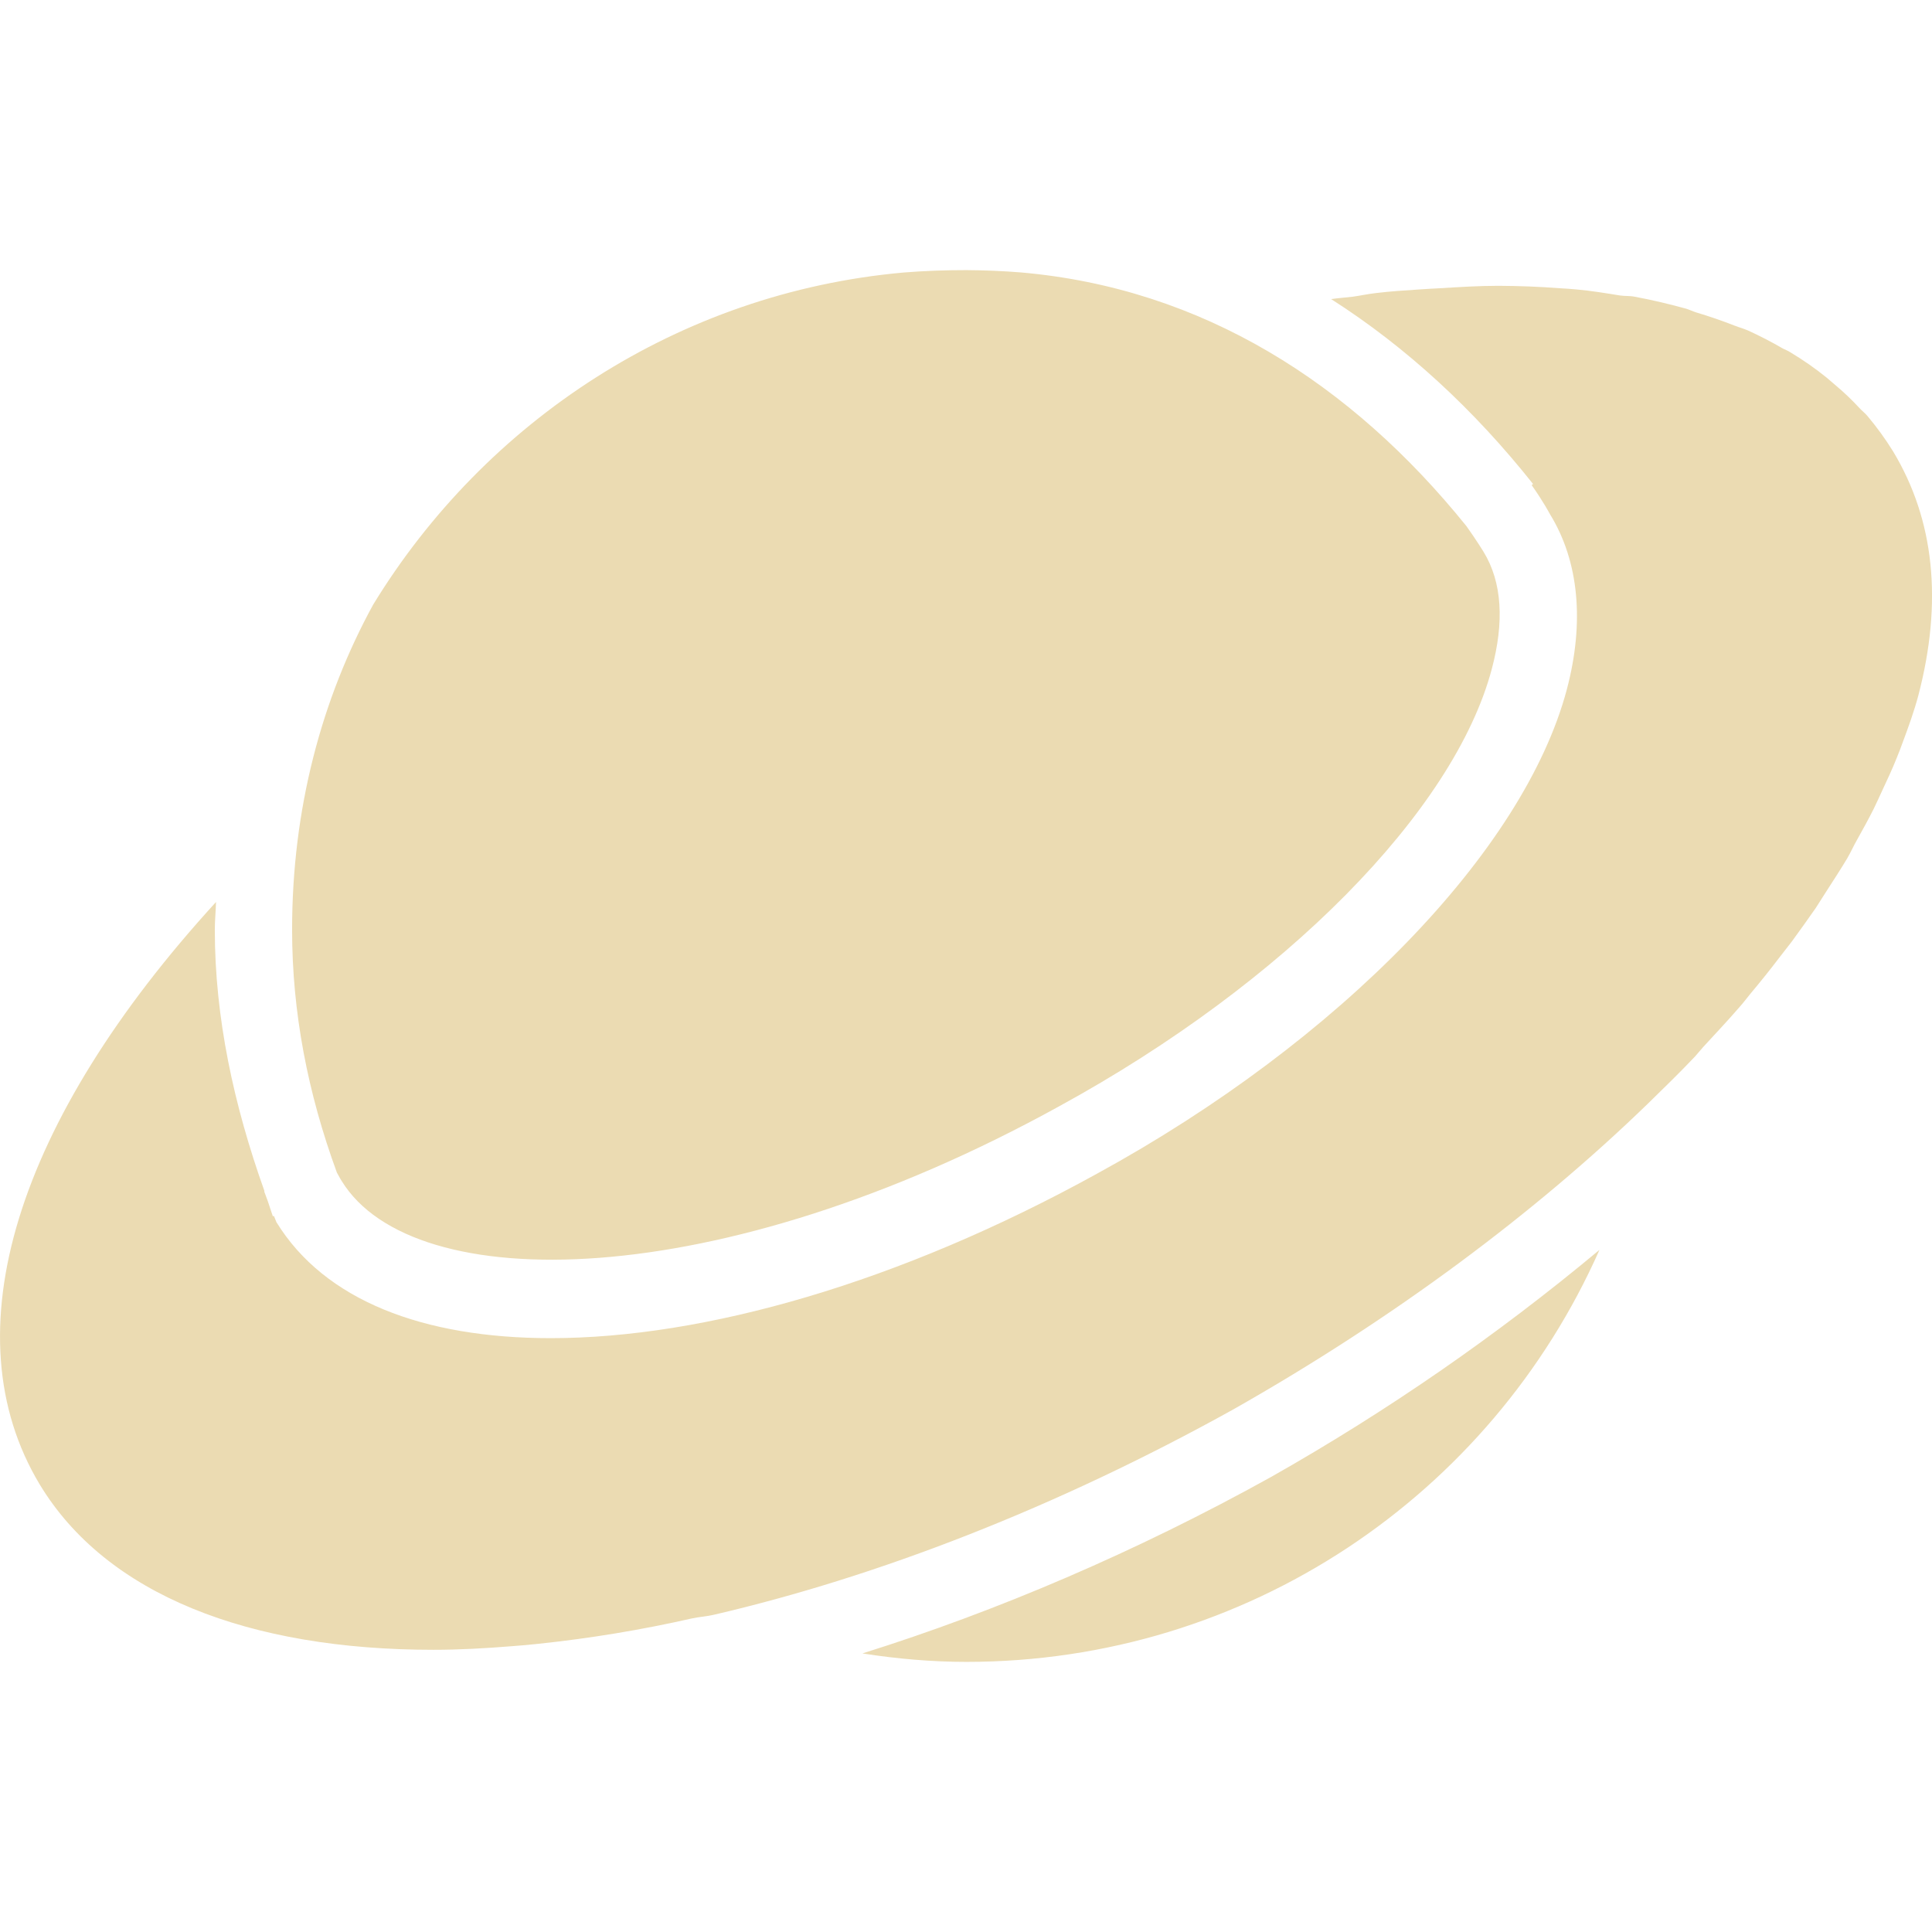
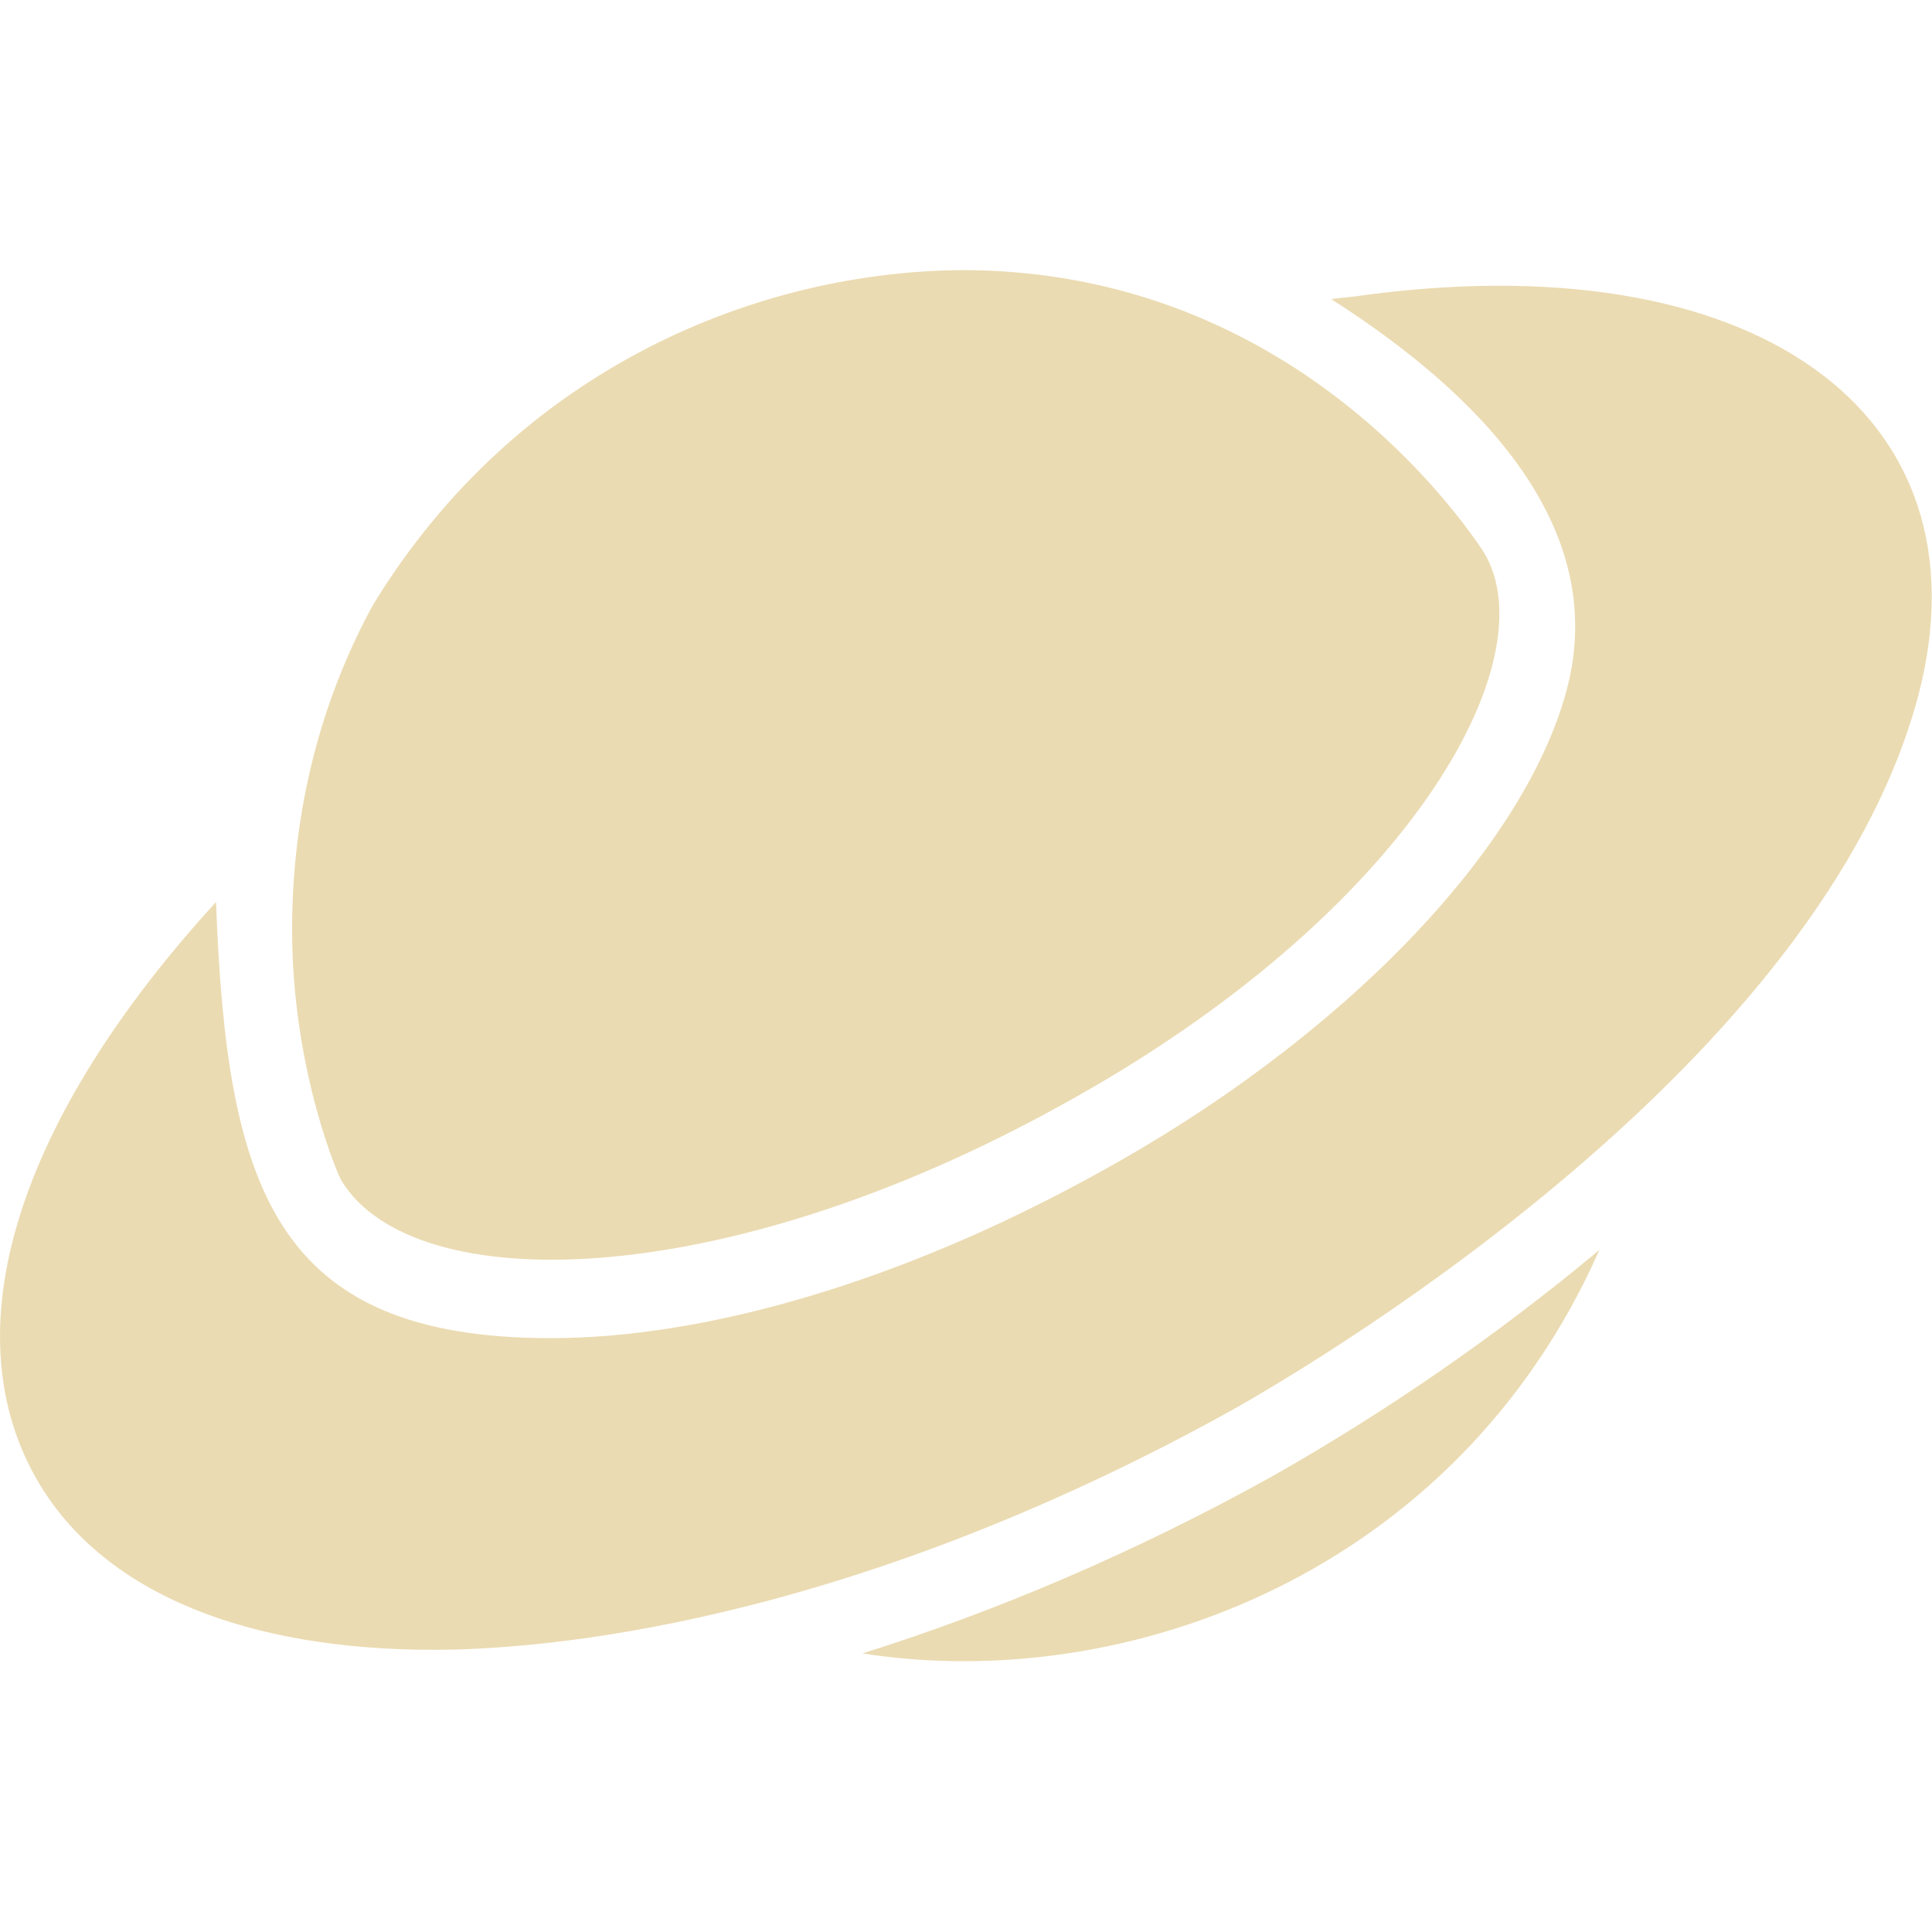
- <svg xmlns="http://www.w3.org/2000/svg" style="isolation:isolate" width="16" height="16" viewBox="0 0 16 16">
+ <svg xmlns="http://www.w3.org/2000/svg" width="16" height="16" version="1.1">
  <defs>
-     <style id="current-color-scheme" type="text/css">
-    .ColorScheme-Text { color:#ebdbb2; } .ColorScheme-Highlight { color:#458588; }
-   </style>
-     <linearGradient id="arrongin" x1="0%" x2="0%" y1="0%" y2="100%">
-       <stop offset="0%" style="stop-color:#d79921; stop-opacity:1" />
-       <stop offset="100%" style="stop-color:#b57614; stop-opacity:1" />
-     </linearGradient>
-     <linearGradient id="aurora" x1="0%" x2="0%" y1="0%" y2="100%">
-       <stop offset="0%" style="stop-color:#83a598; stop-opacity:1" />
-       <stop offset="100%" style="stop-color:#b16286; stop-opacity:1" />
-     </linearGradient>
-     <linearGradient id="fitdance" x1="0%" x2="0%" y1="0%" y2="100%">
-       <stop offset="0%" style="stop-color:#8ec07c; stop-opacity:1" />
-       <stop offset="100%" style="stop-color:#458588; stop-opacity:1" />
-     </linearGradient>
-     <linearGradient id="oomox" x1="0%" x2="0%" y1="0%" y2="100%">
-       <stop offset="0%" style="stop-color:#458588; stop-opacity:1" />
-       <stop offset="100%" style="stop-color:#928374; stop-opacity:1" />
-     </linearGradient>
-     <linearGradient id="rainblue" x1="0%" x2="0%" y1="0%" y2="100%">
-       <stop offset="0%" style="stop-color:#b8bb26; stop-opacity:1" />
-       <stop offset="100%" style="stop-color:#076678; stop-opacity:1" />
-     </linearGradient>
-     <linearGradient id="sunrise" x1="0%" x2="0%" y1="0%" y2="100%">
-       <stop offset="0%" style="stop-color: #fe8019; stop-opacity:1" />
-       <stop offset="100%" style="stop-color: #fabd2f; stop-opacity:1" />
-     </linearGradient>
-     <linearGradient id="telinkrin" x1="0%" x2="0%" y1="0%" y2="100%">
-       <stop offset="0%" style="stop-color: #83a598; stop-opacity:1" />
-       <stop offset="100%" style="stop-color: #83a598; stop-opacity:1" />
-     </linearGradient>
-     <linearGradient id="60spsycho" x1="0%" x2="0%" y1="0%" y2="100%">
-       <stop offset="0%" style="stop-color: #fb4934; stop-opacity:1" />
-       <stop offset="25%" style="stop-color: #fabd2f; stop-opacity:1" />
-       <stop offset="50%" style="stop-color: #fe8019; stop-opacity:1" />
-       <stop offset="100%" style="stop-color: #689d6a; stop-opacity:1" />
-     </linearGradient>
-     <linearGradient id="90ssummer" x1="0%" x2="0%" y1="0%" y2="100%">
-       <stop offset="0%" style="stop-color: #b16286; stop-opacity:1" />
-       <stop offset="20%" style="stop-color: #8ec07c; stop-opacity:1" />
-       <stop offset="50%" style="stop-color: #fabd2f; stop-opacity:1" />
-       <stop offset="100%" style="stop-color: #458588; stop-opacity:1" />
-     </linearGradient>
-     <linearGradient id="cyberneon" x1="0%" x2="0%" y1="0%" y2="100%">
-       <stop offset="0" style="stop-color:#83a598; stop-opacity:1" />
-       <stop offset="1" style="stop-color:#b16286; stop-opacity:1" />
-     </linearGradient>
+     <style type="text/css" id="current-color-scheme">.ColorScheme-Text { color:#ebdbb2; } .ColorScheme-Highlight { color:#458588; }</style>
  </defs>
-   <path style="fill:currentColor" class="ColorScheme-Text" d="M 8.003 2.237 C 7.827 2.237 7.654 2.243 7.482 2.257 C 5.62 2.424 4.017 3.49 3.09 5.008 C 2.663 5.789 2.419 6.699 2.419 7.7 C 2.419 8.382 2.548 9.051 2.79 9.711 C 2.812 9.751 2.828 9.78 2.83 9.781 C 3.422 10.744 5.948 10.72 8.773 9.161 C 10.637 8.142 12.043 6.718 12.355 5.538 C 12.457 5.154 12.442 4.823 12.285 4.568 C 12.281 4.562 12.233 4.482 12.145 4.358 C 11.191 3.175 9.959 2.387 8.453 2.256 C 8.303 2.244 8.153 2.238 8.003 2.237 L 8.003 2.237 Z M 12.405 2.367 C 12.249 2.367 12.089 2.377 11.925 2.387 C 11.871 2.39 11.81 2.393 11.755 2.397 C 11.636 2.405 11.518 2.412 11.395 2.427 C 11.332 2.434 11.268 2.448 11.205 2.457 C 11.146 2.464 11.085 2.468 11.024 2.477 C 11.646 2.874 12.208 3.393 12.696 4.008 C 12.692 4.01 12.688 4.015 12.685 4.018 C 12.781 4.154 12.831 4.249 12.836 4.258 C 13.078 4.651 13.122 5.157 12.976 5.709 C 12.62 7.049 11.092 8.623 9.083 9.721 C 7.446 10.624 5.833 11.082 4.561 11.082 C 3.504 11.082 2.687 10.769 2.289 10.121 L 2.269 10.071 C 2.267 10.07 2.262 10.073 2.259 10.071 C 2.245 10.033 2.233 9.99 2.219 9.951 C 2.202 9.906 2.192 9.875 2.189 9.871 C 2.191 9.87 2.188 9.863 2.189 9.861 C 1.937 9.154 1.779 8.43 1.779 7.7 C 1.779 7.622 1.787 7.546 1.789 7.47 C 0.133 9.281 -0.421 11.044 0.328 12.292 C 0.881 13.209 2.065 13.663 3.59 13.663 C 3.799 13.663 4.019 13.651 4.24 13.633 C 4.312 13.628 4.388 13.621 4.461 13.613 C 4.888 13.568 5.312 13.498 5.731 13.403 C 5.789 13.39 5.853 13.387 5.911 13.373 C 7.266 13.058 8.742 12.489 10.214 11.672 C 11.546 10.917 12.713 10.045 13.646 9.141 C 13.781 9.009 13.911 8.883 14.036 8.751 C 14.061 8.724 14.081 8.697 14.106 8.67 C 14.207 8.56 14.311 8.45 14.406 8.34 C 14.439 8.303 14.465 8.268 14.496 8.23 C 14.579 8.131 14.66 8.03 14.736 7.93 C 14.77 7.886 14.804 7.843 14.837 7.8 C 14.905 7.707 14.973 7.612 15.037 7.52 C 15.069 7.472 15.095 7.427 15.127 7.379 C 15.184 7.291 15.244 7.198 15.297 7.11 C 15.327 7.059 15.349 7.008 15.377 6.959 C 15.426 6.872 15.473 6.786 15.517 6.699 C 15.541 6.65 15.564 6.598 15.587 6.549 C 15.629 6.458 15.671 6.37 15.707 6.279 C 15.725 6.236 15.741 6.193 15.757 6.149 C 15.806 6.018 15.853 5.887 15.887 5.759 C 16.09 4.982 16.02 4.305 15.677 3.737 C 15.614 3.635 15.544 3.539 15.467 3.447 C 15.446 3.421 15.419 3.402 15.397 3.377 C 15.334 3.309 15.268 3.246 15.197 3.187 C 15.173 3.167 15.15 3.146 15.127 3.127 C 15.032 3.05 14.931 2.98 14.826 2.917 C 14.806 2.904 14.788 2.898 14.766 2.887 C 14.672 2.832 14.575 2.782 14.476 2.737 C 14.44 2.721 14.404 2.712 14.366 2.697 C 14.261 2.656 14.154 2.619 14.046 2.587 C 14.021 2.579 13.991 2.565 13.966 2.557 C 13.828 2.519 13.683 2.484 13.536 2.457 C 13.497 2.449 13.456 2.453 13.416 2.447 C 13.299 2.428 13.179 2.408 13.055 2.397 C 13.009 2.392 12.963 2.39 12.915 2.387 C 12.749 2.374 12.582 2.368 12.415 2.367 L 12.405 2.367 L 12.405 2.367 Z M 13.246 10.351 C 12.397 11.059 11.486 11.689 10.524 12.233 C 9.41 12.851 8.258 13.343 7.142 13.693 C 7.43 13.738 7.719 13.763 8.003 13.763 C 10.323 13.763 12.344 12.387 13.246 10.351 Z" />
+   <path class="ColorScheme-Text" fill="currentColor" d="m8.003 2.237c-1.704 0-3.711 0.802-4.913 2.771-0.427 0.781-0.671 1.691-0.671 2.692 0 1.18 0.398 2.074 0.411 2.081 0.592 0.963 3.118 0.939 5.943-0.62 2.885-1.577 4.064-3.696 3.512-4.593-0.309-0.464-1.704-2.314-4.282-2.331zm3.202 0.22c-0.059 7e-3 -0.12 0.011-0.181 0.02 1.245 0.794 2.306 1.893 1.952 3.232-0.356 1.34-1.884 2.914-3.893 4.012-1.637 0.903-3.25 1.361-4.522 1.361-2.297 0-2.684-1.253-2.772-3.612-1.656 1.811-2.21 3.574-1.461 4.822 0.553 0.917 1.737 1.371 3.262 1.371 0.861 0 3.359-0.179 6.624-1.991 0.775-0.439 4.868-2.882 5.673-5.913 0.612-2.342-1.359-3.777-4.682-3.302zm2.041 7.894c-0.849 0.708-1.76 1.338-2.722 1.882-1.114 0.618-2.266 1.11-3.382 1.46 2.188 0.342 4.919-0.667 6.104-3.342z" />
</svg>
